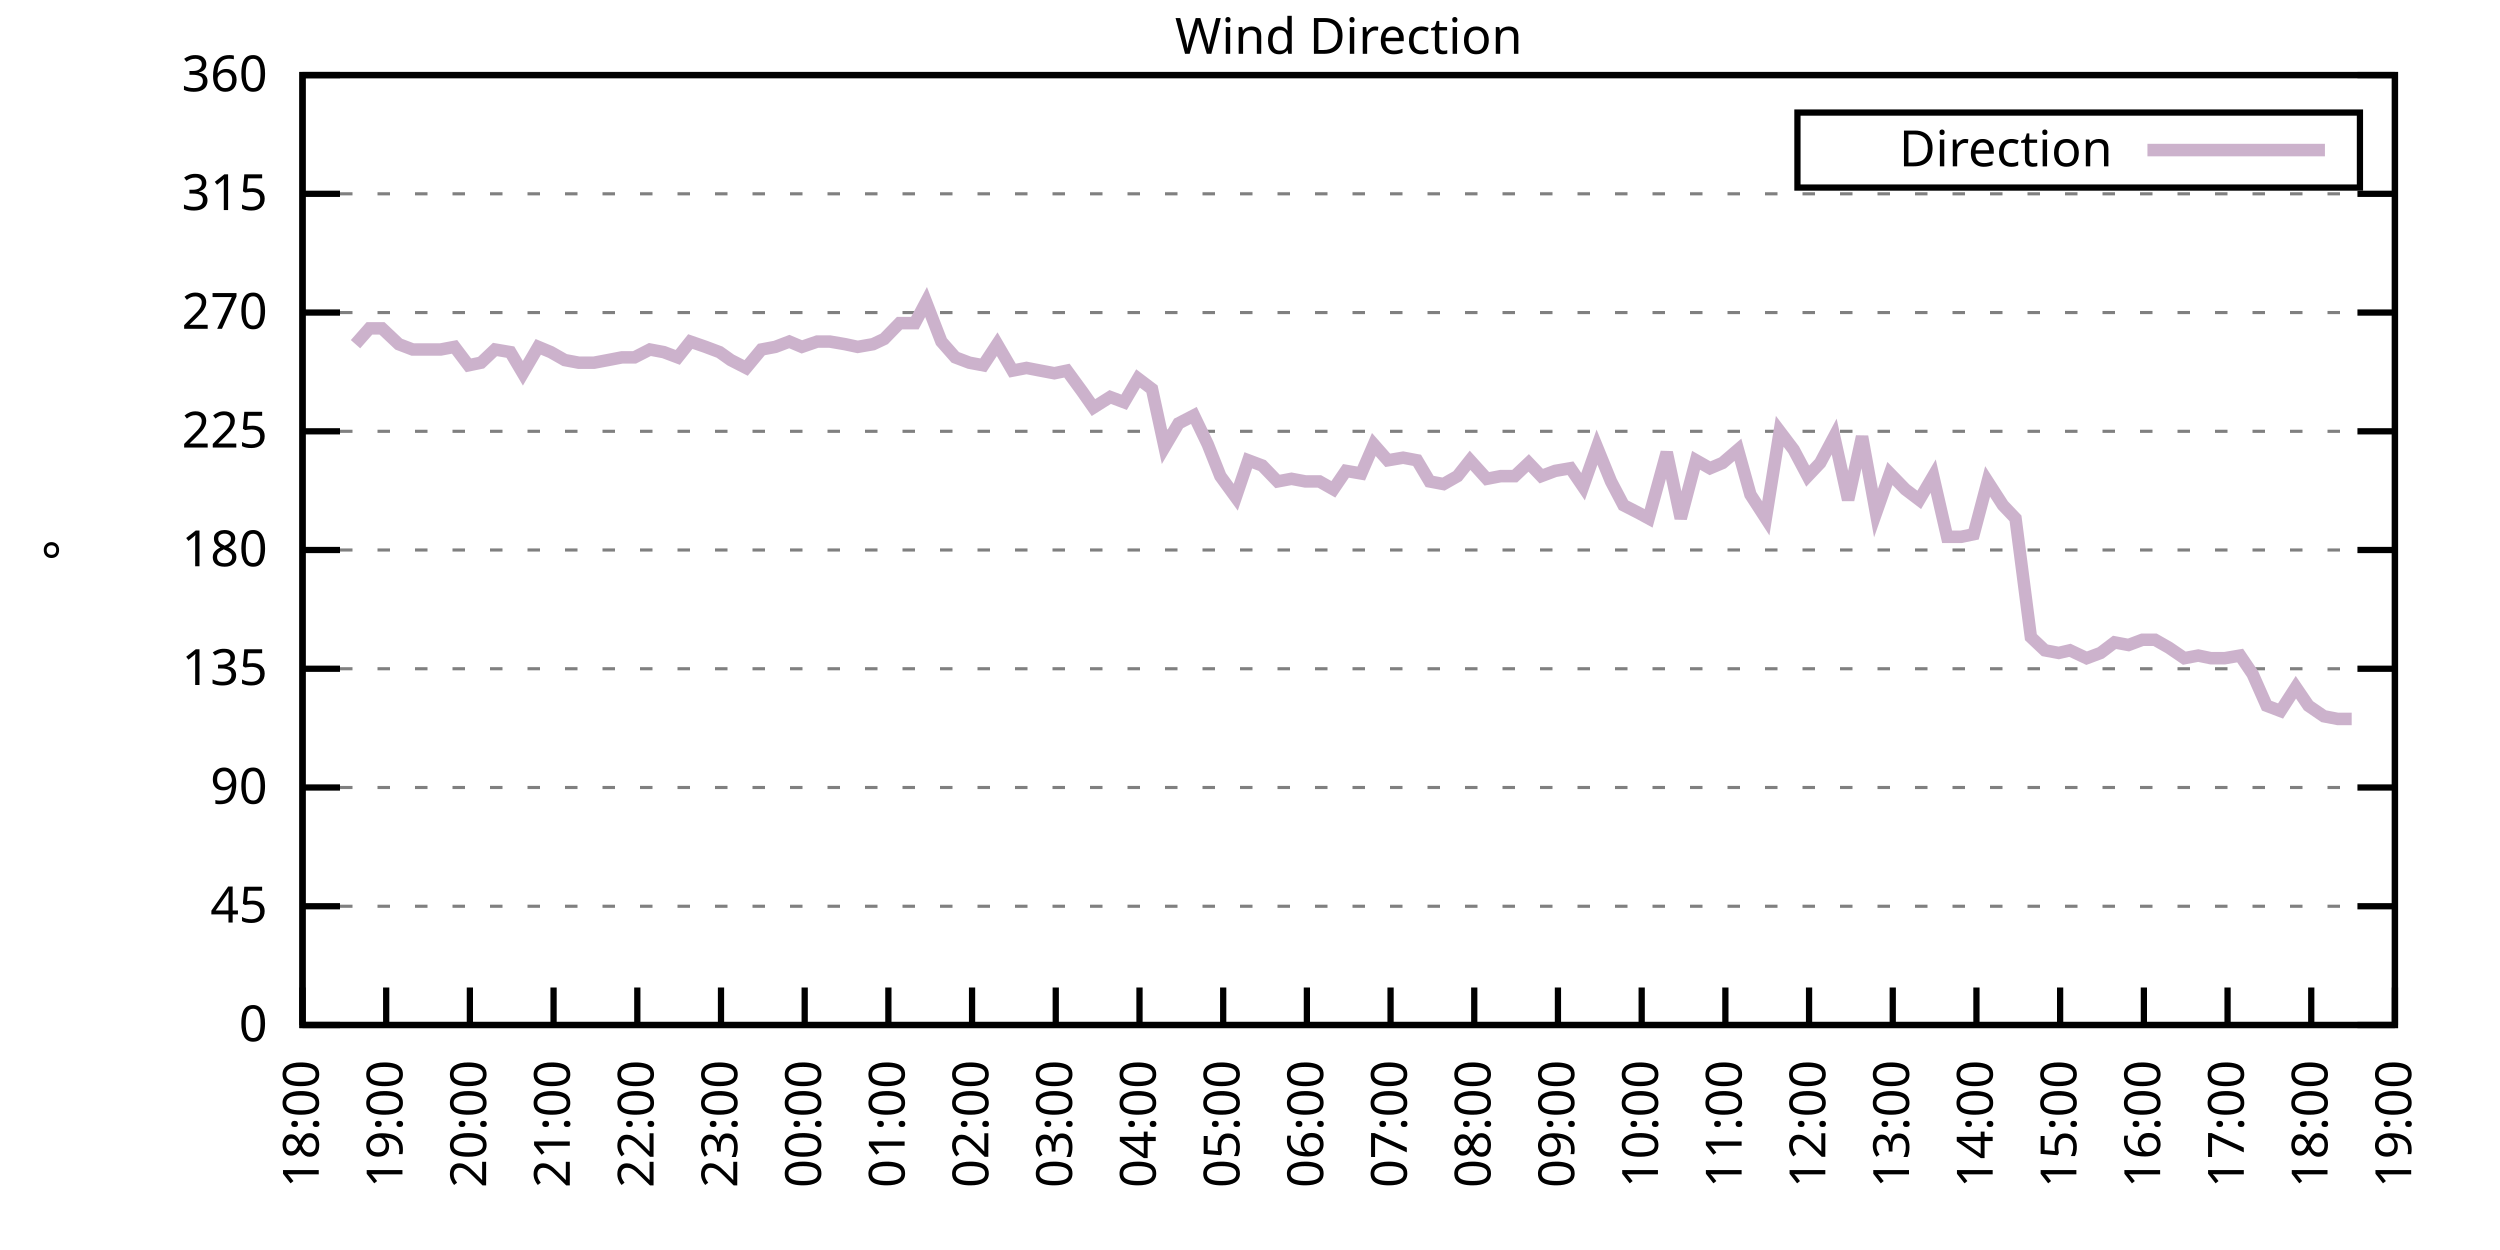
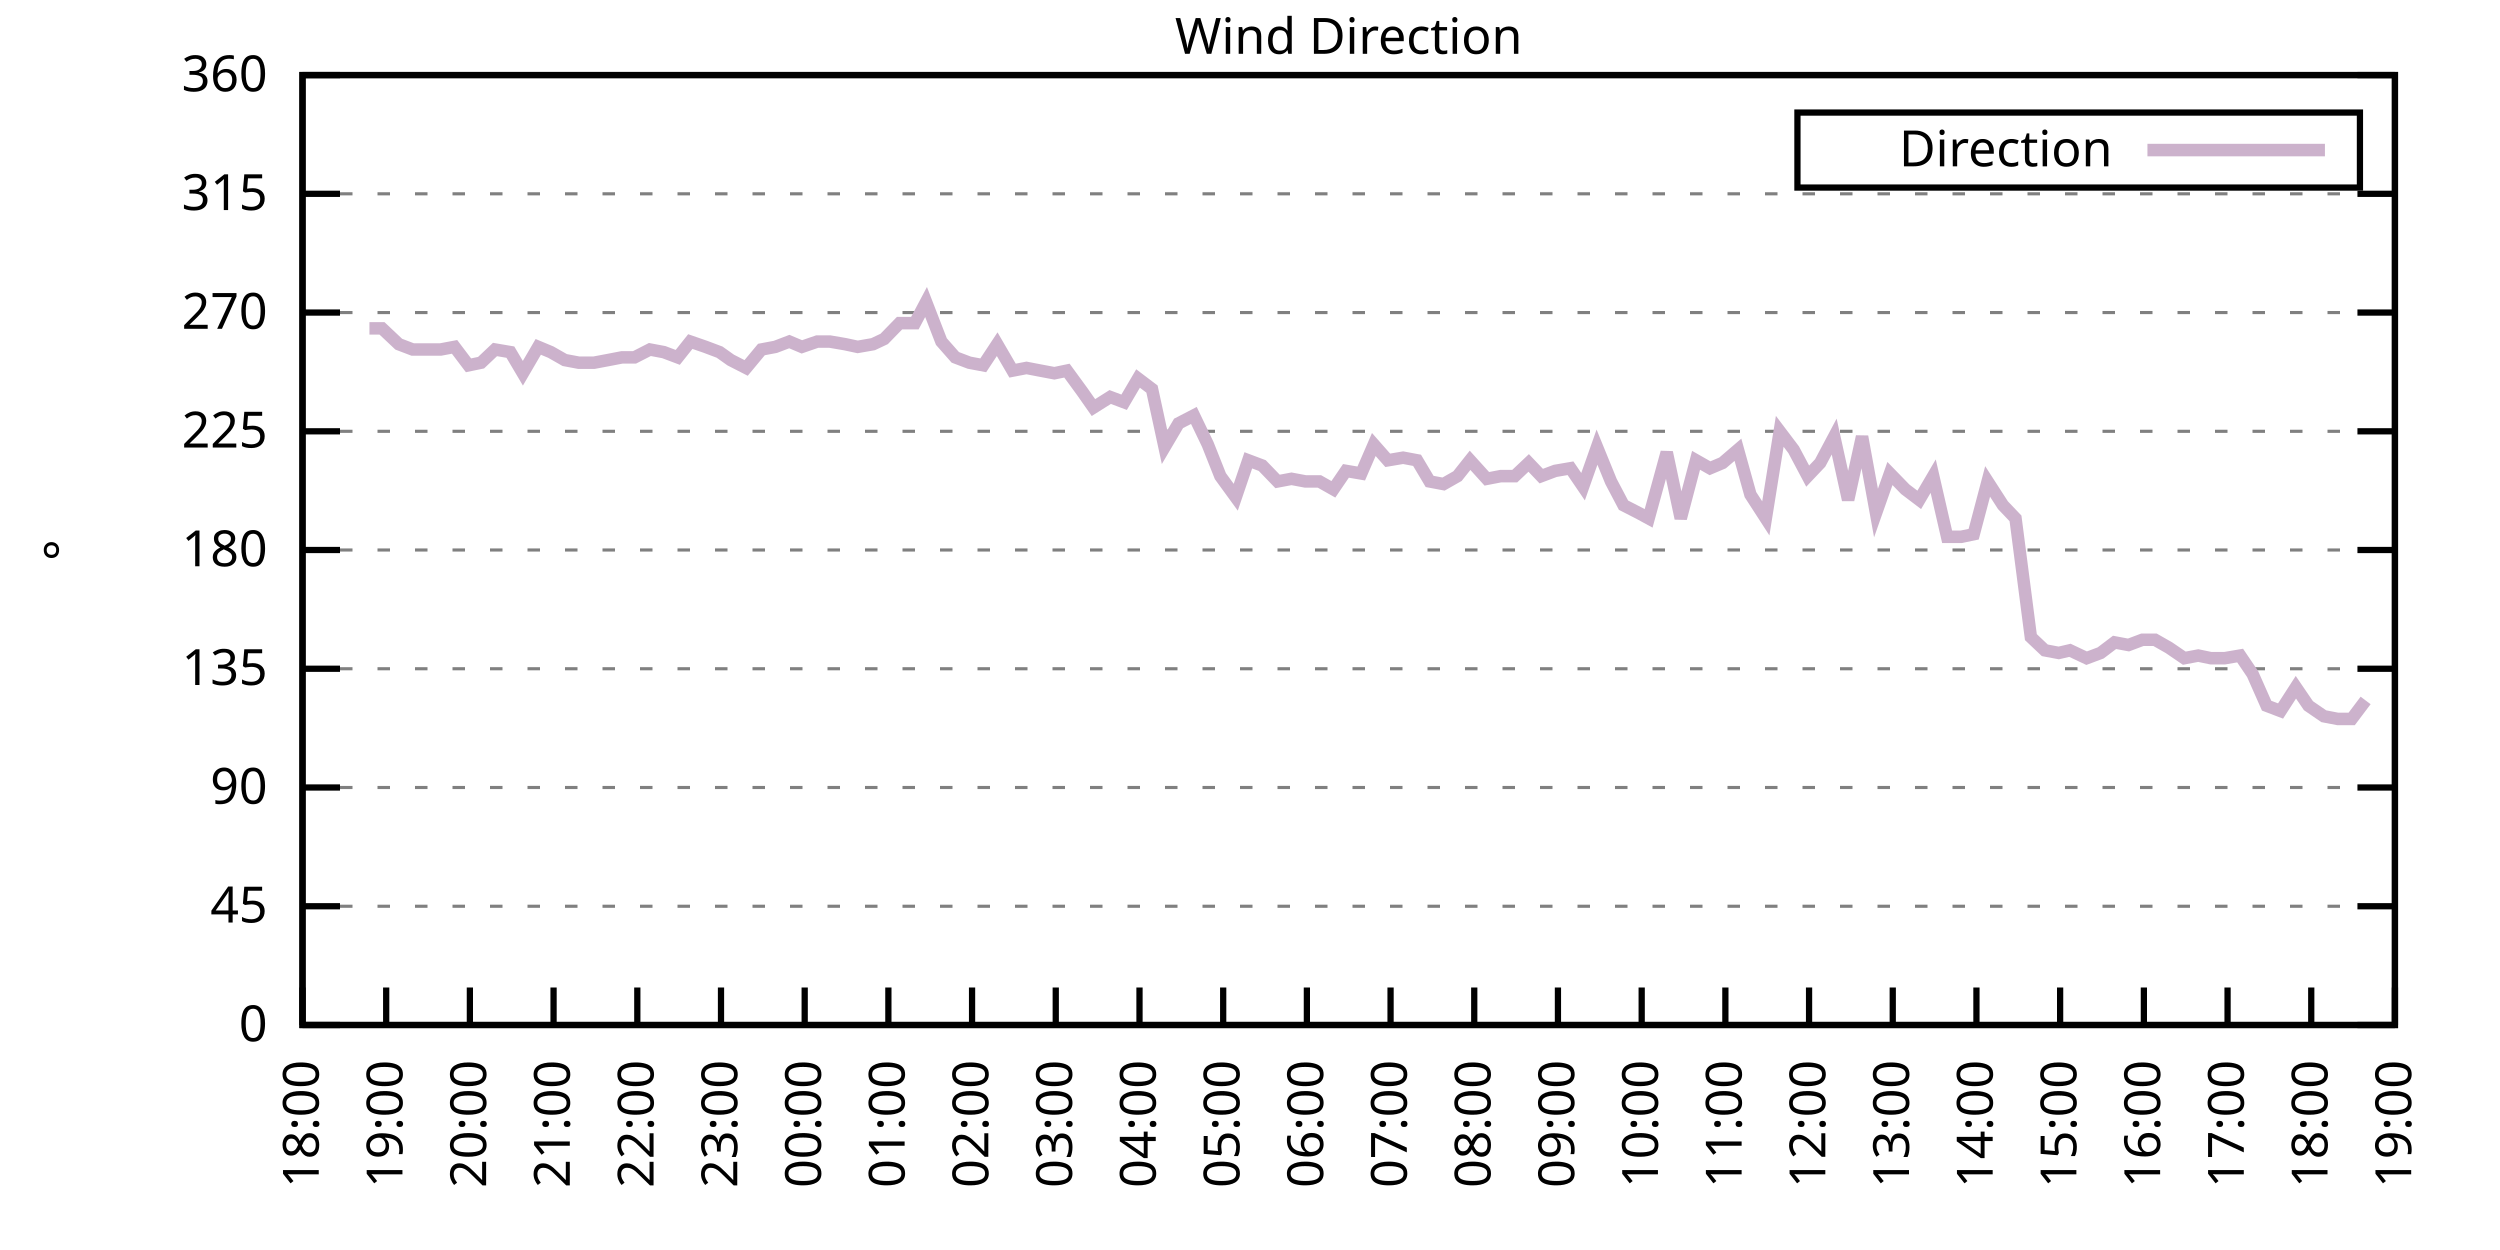
<svg xmlns="http://www.w3.org/2000/svg" xmlns:xlink="http://www.w3.org/1999/xlink" width="400" height="200" viewBox="0 0 400 200">
  <g id="gnuplot_canvas">
    <rect x="0" y="0" width="400" height="200" fill="none" />
    <defs>
      <circle id="gpDot" r="0.5" stroke-width="0.5" stroke="currentColor" />
      <path id="gpPt0" stroke-width="0.333" stroke="currentColor" d="M-1,0 h2 M0,-1 v2" />
      <path id="gpPt1" stroke-width="0.333" stroke="currentColor" d="M-1,-1 L1,1 M1,-1 L-1,1" />
      <path id="gpPt2" stroke-width="0.333" stroke="currentColor" d="M-1,0 L1,0 M0,-1 L0,1 M-1,-1 L1,1 M-1,1 L1,-1" />
      <rect id="gpPt3" stroke-width="0.333" stroke="currentColor" x="-1" y="-1" width="2" height="2" />
      <rect id="gpPt4" stroke-width="0.333" stroke="currentColor" fill="currentColor" x="-1" y="-1" width="2" height="2" />
      <circle id="gpPt5" stroke-width="0.333" stroke="currentColor" cx="0" cy="0" r="1" />
      <use xlink:href="#gpPt5" id="gpPt6" fill="currentColor" stroke="none" />
      <path id="gpPt7" stroke-width="0.333" stroke="currentColor" d="M0,-1.33 L-1.33,0.67 L1.33,0.67 z" />
      <use xlink:href="#gpPt7" id="gpPt8" fill="currentColor" stroke="none" />
      <use xlink:href="#gpPt7" id="gpPt9" stroke="currentColor" transform="rotate(180)" />
      <use xlink:href="#gpPt9" id="gpPt10" fill="currentColor" stroke="none" />
      <use xlink:href="#gpPt3" id="gpPt11" stroke="currentColor" transform="rotate(45)" />
      <use xlink:href="#gpPt11" id="gpPt12" fill="currentColor" stroke="none" />
      <path id="gpPt13" stroke-width="0.333" stroke="currentColor" d="M0,1.330 L1.265,0.411 L0.782,-1.067 L-0.782,-1.076 L-1.265,0.411 z" />
      <use xlink:href="#gpPt13" id="gpPt14" fill="currentColor" stroke="none" />
      <filter id="textbox" filterUnits="objectBoundingBox" x="0" y="0" height="1" width="1">
        <feFlood flood-color="white" flood-opacity="1" result="bgnd" />
        <feComposite in="SourceGraphic" in2="bgnd" operator="atop" />
      </filter>
      <filter id="greybox" filterUnits="objectBoundingBox" x="0" y="0" height="1" width="1">
        <feFlood flood-color="lightgrey" flood-opacity="1" result="grey" />
        <feComposite in="SourceGraphic" in2="grey" operator="atop" />
      </filter>
    </defs>
    <g fill="none" color="white" stroke="currentColor" stroke-width="1.00" stroke-linecap="butt" stroke-linejoin="miter">
</g>
    <g fill="none" color="black" stroke="currentColor" stroke-width="1.00" stroke-linecap="butt" stroke-linejoin="miter">
      <g stroke="none" shape-rendering="crispEdges">
        <polygon fill="rgb(255, 255, 255)" points="48.40,164.00 383.18,164.00 383.18,12.02 48.40,12.02 " />
      </g>
    </g>
    <g fill="none" color="black" stroke="currentColor" stroke-width="1.00" stroke-linecap="butt" stroke-linejoin="miter">
</g>
    <g fill="none" color="black" stroke="black" stroke-width="0.50" stroke-linecap="butt" stroke-linejoin="miter">
</g>
    <g fill="none" color="gray" stroke="currentColor" stroke-width="0.50" stroke-linecap="butt" stroke-linejoin="miter">
      <path stroke="gray" stroke-dasharray="2,4" class="gridline" d="M48.40,164.00 L383.19,164.00  " />
    </g>
    <g fill="none" color="gray" stroke="gray" stroke-width="1.00" stroke-linecap="butt" stroke-linejoin="miter">
</g>
    <g fill="none" color="black" stroke="currentColor" stroke-width="1.00" stroke-linecap="butt" stroke-linejoin="miter">
      <path stroke="black" d="M48.40,164.00 L54.40,164.00 M383.19,164.00 L377.19,164.00  " />
      <g transform="translate(42.80,166.60)" stroke="none" fill="black" font-family="Sans" font-size="8.00" text-anchor="end">
        <text>
          <tspan font-family="Sans"> 0</tspan>
        </text>
      </g>
    </g>
    <g fill="none" color="black" stroke="currentColor" stroke-width="1.00" stroke-linecap="butt" stroke-linejoin="miter">
</g>
    <g fill="none" color="black" stroke="black" stroke-width="0.50" stroke-linecap="butt" stroke-linejoin="miter">
</g>
    <g fill="none" color="gray" stroke="currentColor" stroke-width="0.50" stroke-linecap="butt" stroke-linejoin="miter">
      <path stroke="gray" stroke-dasharray="2,4" class="gridline" d="M48.40,145.00 L383.19,145.00  " />
    </g>
    <g fill="none" color="gray" stroke="gray" stroke-width="1.00" stroke-linecap="butt" stroke-linejoin="miter">
</g>
    <g fill="none" color="black" stroke="currentColor" stroke-width="1.00" stroke-linecap="butt" stroke-linejoin="miter">
      <path stroke="black" d="M48.40,145.00 L54.40,145.00 M383.19,145.00 L377.19,145.00  " />
      <g transform="translate(42.80,147.60)" stroke="none" fill="black" font-family="Sans" font-size="8.00" text-anchor="end">
        <text>
          <tspan font-family="Sans"> 45</tspan>
        </text>
      </g>
    </g>
    <g fill="none" color="black" stroke="currentColor" stroke-width="1.00" stroke-linecap="butt" stroke-linejoin="miter">
</g>
    <g fill="none" color="black" stroke="black" stroke-width="0.50" stroke-linecap="butt" stroke-linejoin="miter">
</g>
    <g fill="none" color="gray" stroke="currentColor" stroke-width="0.50" stroke-linecap="butt" stroke-linejoin="miter">
      <path stroke="gray" stroke-dasharray="2,4" class="gridline" d="M48.40,126.00 L383.19,126.00  " />
    </g>
    <g fill="none" color="gray" stroke="gray" stroke-width="1.00" stroke-linecap="butt" stroke-linejoin="miter">
</g>
    <g fill="none" color="black" stroke="currentColor" stroke-width="1.00" stroke-linecap="butt" stroke-linejoin="miter">
      <path stroke="black" d="M48.40,126.00 L54.40,126.00 M383.19,126.00 L377.19,126.00  " />
      <g transform="translate(42.80,128.60)" stroke="none" fill="black" font-family="Sans" font-size="8.00" text-anchor="end">
        <text>
          <tspan font-family="Sans"> 90</tspan>
        </text>
      </g>
    </g>
    <g fill="none" color="black" stroke="currentColor" stroke-width="1.00" stroke-linecap="butt" stroke-linejoin="miter">
</g>
    <g fill="none" color="black" stroke="black" stroke-width="0.50" stroke-linecap="butt" stroke-linejoin="miter">
</g>
    <g fill="none" color="gray" stroke="currentColor" stroke-width="0.50" stroke-linecap="butt" stroke-linejoin="miter">
      <path stroke="gray" stroke-dasharray="2,4" class="gridline" d="M48.40,107.00 L383.19,107.00  " />
    </g>
    <g fill="none" color="gray" stroke="gray" stroke-width="1.00" stroke-linecap="butt" stroke-linejoin="miter">
</g>
    <g fill="none" color="black" stroke="currentColor" stroke-width="1.00" stroke-linecap="butt" stroke-linejoin="miter">
      <path stroke="black" d="M48.40,107.00 L54.40,107.00 M383.19,107.00 L377.19,107.00  " />
      <g transform="translate(42.80,109.60)" stroke="none" fill="black" font-family="Sans" font-size="8.00" text-anchor="end">
        <text>
          <tspan font-family="Sans"> 135</tspan>
        </text>
      </g>
    </g>
    <g fill="none" color="black" stroke="currentColor" stroke-width="1.00" stroke-linecap="butt" stroke-linejoin="miter">
</g>
    <g fill="none" color="black" stroke="black" stroke-width="0.50" stroke-linecap="butt" stroke-linejoin="miter">
</g>
    <g fill="none" color="gray" stroke="currentColor" stroke-width="0.50" stroke-linecap="butt" stroke-linejoin="miter">
      <path stroke="gray" stroke-dasharray="2,4" class="gridline" d="M48.40,88.00 L383.19,88.00  " />
    </g>
    <g fill="none" color="gray" stroke="gray" stroke-width="1.00" stroke-linecap="butt" stroke-linejoin="miter">
</g>
    <g fill="none" color="black" stroke="currentColor" stroke-width="1.00" stroke-linecap="butt" stroke-linejoin="miter">
      <path stroke="black" d="M48.40,88.00 L54.40,88.00 M383.19,88.00 L377.19,88.00  " />
      <g transform="translate(42.80,90.60)" stroke="none" fill="black" font-family="Sans" font-size="8.00" text-anchor="end">
        <text>
          <tspan font-family="Sans"> 180</tspan>
        </text>
      </g>
    </g>
    <g fill="none" color="black" stroke="currentColor" stroke-width="1.00" stroke-linecap="butt" stroke-linejoin="miter">
</g>
    <g fill="none" color="black" stroke="black" stroke-width="0.50" stroke-linecap="butt" stroke-linejoin="miter">
</g>
    <g fill="none" color="gray" stroke="currentColor" stroke-width="0.50" stroke-linecap="butt" stroke-linejoin="miter">
      <path stroke="gray" stroke-dasharray="2,4" class="gridline" d="M48.40,69.01 L383.19,69.01  " />
    </g>
    <g fill="none" color="gray" stroke="gray" stroke-width="1.00" stroke-linecap="butt" stroke-linejoin="miter">
</g>
    <g fill="none" color="black" stroke="currentColor" stroke-width="1.00" stroke-linecap="butt" stroke-linejoin="miter">
      <path stroke="black" d="M48.40,69.01 L54.40,69.01 M383.19,69.01 L377.19,69.01  " />
      <g transform="translate(42.80,71.61)" stroke="none" fill="black" font-family="Sans" font-size="8.00" text-anchor="end">
        <text>
          <tspan font-family="Sans"> 225</tspan>
        </text>
      </g>
    </g>
    <g fill="none" color="black" stroke="currentColor" stroke-width="1.00" stroke-linecap="butt" stroke-linejoin="miter">
</g>
    <g fill="none" color="black" stroke="black" stroke-width="0.50" stroke-linecap="butt" stroke-linejoin="miter">
</g>
    <g fill="none" color="gray" stroke="currentColor" stroke-width="0.50" stroke-linecap="butt" stroke-linejoin="miter">
      <path stroke="gray" stroke-dasharray="2,4" class="gridline" d="M48.40,50.01 L383.19,50.01  " />
    </g>
    <g fill="none" color="gray" stroke="gray" stroke-width="1.00" stroke-linecap="butt" stroke-linejoin="miter">
</g>
    <g fill="none" color="black" stroke="currentColor" stroke-width="1.00" stroke-linecap="butt" stroke-linejoin="miter">
      <path stroke="black" d="M48.40,50.01 L54.40,50.01 M383.19,50.01 L377.19,50.01  " />
      <g transform="translate(42.80,52.61)" stroke="none" fill="black" font-family="Sans" font-size="8.00" text-anchor="end">
        <text>
          <tspan font-family="Sans"> 270</tspan>
        </text>
      </g>
    </g>
    <g fill="none" color="black" stroke="currentColor" stroke-width="1.00" stroke-linecap="butt" stroke-linejoin="miter">
</g>
    <g fill="none" color="black" stroke="black" stroke-width="0.50" stroke-linecap="butt" stroke-linejoin="miter">
</g>
    <g fill="none" color="gray" stroke="currentColor" stroke-width="0.50" stroke-linecap="butt" stroke-linejoin="miter">
      <path stroke="gray" stroke-dasharray="2,4" class="gridline" d="M48.40,31.01 L383.19,31.01  " />
    </g>
    <g fill="none" color="gray" stroke="gray" stroke-width="1.00" stroke-linecap="butt" stroke-linejoin="miter">
</g>
    <g fill="none" color="black" stroke="currentColor" stroke-width="1.00" stroke-linecap="butt" stroke-linejoin="miter">
      <path stroke="black" d="M48.40,31.01 L54.40,31.01 M383.19,31.01 L377.19,31.01  " />
      <g transform="translate(42.80,33.61)" stroke="none" fill="black" font-family="Sans" font-size="8.00" text-anchor="end">
        <text>
          <tspan font-family="Sans"> 315</tspan>
        </text>
      </g>
    </g>
    <g fill="none" color="black" stroke="currentColor" stroke-width="1.00" stroke-linecap="butt" stroke-linejoin="miter">
</g>
    <g fill="none" color="black" stroke="black" stroke-width="0.50" stroke-linecap="butt" stroke-linejoin="miter">
</g>
    <g fill="none" color="gray" stroke="currentColor" stroke-width="0.50" stroke-linecap="butt" stroke-linejoin="miter">
      <path stroke="gray" stroke-dasharray="2,4" class="gridline" d="M48.40,12.01 L383.19,12.01  " />
    </g>
    <g fill="none" color="gray" stroke="gray" stroke-width="1.00" stroke-linecap="butt" stroke-linejoin="miter">
</g>
    <g fill="none" color="black" stroke="currentColor" stroke-width="1.00" stroke-linecap="butt" stroke-linejoin="miter">
      <path stroke="black" d="M48.40,12.01 L54.40,12.01 M383.19,12.01 L377.19,12.01  " />
      <g transform="translate(42.80,14.61)" stroke="none" fill="black" font-family="Sans" font-size="8.00" text-anchor="end">
        <text>
          <tspan font-family="Sans"> 360</tspan>
        </text>
      </g>
    </g>
    <g fill="none" color="black" stroke="currentColor" stroke-width="1.00" stroke-linecap="butt" stroke-linejoin="miter">
      <path stroke="black" d="M48.40,164.00 L48.40,158.00  " />
      <g transform="translate(51.00,169.60) rotate(270.00)" stroke="none" fill="black" font-family="Sans" font-size="8.00" text-anchor="end">
        <text>
          <tspan font-family="Sans">18:00</tspan>
        </text>
      </g>
    </g>
    <g fill="none" color="black" stroke="currentColor" stroke-width="1.00" stroke-linecap="butt" stroke-linejoin="miter">
      <path stroke="black" d="M61.79,164.00 L61.79,158.00  " />
      <g transform="translate(64.39,169.60) rotate(270.00)" stroke="none" fill="black" font-family="Sans" font-size="8.00" text-anchor="end">
        <text>
          <tspan font-family="Sans">19:00</tspan>
        </text>
      </g>
    </g>
    <g fill="none" color="black" stroke="currentColor" stroke-width="1.00" stroke-linecap="butt" stroke-linejoin="miter">
      <path stroke="black" d="M75.18,164.00 L75.18,158.00  " />
      <g transform="translate(77.78,169.60) rotate(270.00)" stroke="none" fill="black" font-family="Sans" font-size="8.00" text-anchor="end">
        <text>
          <tspan font-family="Sans">20:00</tspan>
        </text>
      </g>
    </g>
    <g fill="none" color="black" stroke="currentColor" stroke-width="1.00" stroke-linecap="butt" stroke-linejoin="miter">
      <path stroke="black" d="M88.57,164.00 L88.57,158.00  " />
      <g transform="translate(91.17,169.60) rotate(270.00)" stroke="none" fill="black" font-family="Sans" font-size="8.00" text-anchor="end">
        <text>
          <tspan font-family="Sans">21:00</tspan>
        </text>
      </g>
    </g>
    <g fill="none" color="black" stroke="currentColor" stroke-width="1.00" stroke-linecap="butt" stroke-linejoin="miter">
      <path stroke="black" d="M101.97,164.00 L101.97,158.00  " />
      <g transform="translate(104.57,169.60) rotate(270.00)" stroke="none" fill="black" font-family="Sans" font-size="8.00" text-anchor="end">
        <text>
          <tspan font-family="Sans">22:00</tspan>
        </text>
      </g>
    </g>
    <g fill="none" color="black" stroke="currentColor" stroke-width="1.00" stroke-linecap="butt" stroke-linejoin="miter">
      <path stroke="black" d="M115.36,164.00 L115.36,158.00  " />
      <g transform="translate(117.96,169.60) rotate(270.00)" stroke="none" fill="black" font-family="Sans" font-size="8.00" text-anchor="end">
        <text>
          <tspan font-family="Sans">23:00</tspan>
        </text>
      </g>
    </g>
    <g fill="none" color="black" stroke="currentColor" stroke-width="1.00" stroke-linecap="butt" stroke-linejoin="miter">
      <path stroke="black" d="M128.75,164.00 L128.75,158.00  " />
      <g transform="translate(131.35,169.60) rotate(270.00)" stroke="none" fill="black" font-family="Sans" font-size="8.00" text-anchor="end">
        <text>
          <tspan font-family="Sans">00:00</tspan>
        </text>
      </g>
    </g>
    <g fill="none" color="black" stroke="currentColor" stroke-width="1.00" stroke-linecap="butt" stroke-linejoin="miter">
      <path stroke="black" d="M142.14,164.00 L142.14,158.00  " />
      <g transform="translate(144.74,169.60) rotate(270.00)" stroke="none" fill="black" font-family="Sans" font-size="8.00" text-anchor="end">
        <text>
          <tspan font-family="Sans">01:00</tspan>
        </text>
      </g>
    </g>
    <g fill="none" color="black" stroke="currentColor" stroke-width="1.00" stroke-linecap="butt" stroke-linejoin="miter">
      <path stroke="black" d="M155.53,164.00 L155.53,158.00  " />
      <g transform="translate(158.13,169.60) rotate(270.00)" stroke="none" fill="black" font-family="Sans" font-size="8.00" text-anchor="end">
        <text>
          <tspan font-family="Sans">02:00</tspan>
        </text>
      </g>
    </g>
    <g fill="none" color="black" stroke="currentColor" stroke-width="1.00" stroke-linecap="butt" stroke-linejoin="miter">
      <path stroke="black" d="M168.92,164.00 L168.92,158.00  " />
      <g transform="translate(171.52,169.60) rotate(270.00)" stroke="none" fill="black" font-family="Sans" font-size="8.00" text-anchor="end">
        <text>
          <tspan font-family="Sans">03:00</tspan>
        </text>
      </g>
    </g>
    <g fill="none" color="black" stroke="currentColor" stroke-width="1.00" stroke-linecap="butt" stroke-linejoin="miter">
      <path stroke="black" d="M182.32,164.00 L182.32,158.00  " />
      <g transform="translate(184.92,169.60) rotate(270.00)" stroke="none" fill="black" font-family="Sans" font-size="8.00" text-anchor="end">
        <text>
          <tspan font-family="Sans">04:00</tspan>
        </text>
      </g>
    </g>
    <g fill="none" color="black" stroke="currentColor" stroke-width="1.00" stroke-linecap="butt" stroke-linejoin="miter">
      <path stroke="black" d="M195.71,164.00 L195.71,158.00  " />
      <g transform="translate(198.31,169.60) rotate(270.00)" stroke="none" fill="black" font-family="Sans" font-size="8.00" text-anchor="end">
        <text>
          <tspan font-family="Sans">05:00</tspan>
        </text>
      </g>
    </g>
    <g fill="none" color="black" stroke="currentColor" stroke-width="1.00" stroke-linecap="butt" stroke-linejoin="miter">
      <path stroke="black" d="M209.10,164.00 L209.10,158.00  " />
      <g transform="translate(211.70,169.60) rotate(270.00)" stroke="none" fill="black" font-family="Sans" font-size="8.00" text-anchor="end">
        <text>
          <tspan font-family="Sans">06:00</tspan>
        </text>
      </g>
    </g>
    <g fill="none" color="black" stroke="currentColor" stroke-width="1.00" stroke-linecap="butt" stroke-linejoin="miter">
      <path stroke="black" d="M222.49,164.00 L222.49,158.00  " />
      <g transform="translate(225.09,169.60) rotate(270.00)" stroke="none" fill="black" font-family="Sans" font-size="8.00" text-anchor="end">
        <text>
          <tspan font-family="Sans">07:00</tspan>
        </text>
      </g>
    </g>
    <g fill="none" color="black" stroke="currentColor" stroke-width="1.00" stroke-linecap="butt" stroke-linejoin="miter">
      <path stroke="black" d="M235.88,164.00 L235.88,158.00  " />
      <g transform="translate(238.48,169.60) rotate(270.00)" stroke="none" fill="black" font-family="Sans" font-size="8.00" text-anchor="end">
        <text>
          <tspan font-family="Sans">08:00</tspan>
        </text>
      </g>
    </g>
    <g fill="none" color="black" stroke="currentColor" stroke-width="1.00" stroke-linecap="butt" stroke-linejoin="miter">
      <path stroke="black" d="M249.27,164.00 L249.27,158.00  " />
      <g transform="translate(251.87,169.60) rotate(270.00)" stroke="none" fill="black" font-family="Sans" font-size="8.00" text-anchor="end">
        <text>
          <tspan font-family="Sans">09:00</tspan>
        </text>
      </g>
    </g>
    <g fill="none" color="black" stroke="currentColor" stroke-width="1.00" stroke-linecap="butt" stroke-linejoin="miter">
      <path stroke="black" d="M262.67,164.00 L262.67,158.00  " />
      <g transform="translate(265.27,169.60) rotate(270.00)" stroke="none" fill="black" font-family="Sans" font-size="8.00" text-anchor="end">
        <text>
          <tspan font-family="Sans">10:00</tspan>
        </text>
      </g>
    </g>
    <g fill="none" color="black" stroke="currentColor" stroke-width="1.00" stroke-linecap="butt" stroke-linejoin="miter">
      <path stroke="black" d="M276.06,164.00 L276.06,158.00  " />
      <g transform="translate(278.66,169.60) rotate(270.00)" stroke="none" fill="black" font-family="Sans" font-size="8.00" text-anchor="end">
        <text>
          <tspan font-family="Sans">11:00</tspan>
        </text>
      </g>
    </g>
    <g fill="none" color="black" stroke="currentColor" stroke-width="1.00" stroke-linecap="butt" stroke-linejoin="miter">
      <path stroke="black" d="M289.45,164.00 L289.45,158.00  " />
      <g transform="translate(292.05,169.60) rotate(270.00)" stroke="none" fill="black" font-family="Sans" font-size="8.00" text-anchor="end">
        <text>
          <tspan font-family="Sans">12:00</tspan>
        </text>
      </g>
    </g>
    <g fill="none" color="black" stroke="currentColor" stroke-width="1.00" stroke-linecap="butt" stroke-linejoin="miter">
      <path stroke="black" d="M302.84,164.00 L302.84,158.00  " />
      <g transform="translate(305.44,169.60) rotate(270.00)" stroke="none" fill="black" font-family="Sans" font-size="8.00" text-anchor="end">
        <text>
          <tspan font-family="Sans">13:00</tspan>
        </text>
      </g>
    </g>
    <g fill="none" color="black" stroke="currentColor" stroke-width="1.00" stroke-linecap="butt" stroke-linejoin="miter">
      <path stroke="black" d="M316.23,164.00 L316.23,158.00  " />
      <g transform="translate(318.83,169.60) rotate(270.00)" stroke="none" fill="black" font-family="Sans" font-size="8.00" text-anchor="end">
        <text>
          <tspan font-family="Sans">14:00</tspan>
        </text>
      </g>
    </g>
    <g fill="none" color="black" stroke="currentColor" stroke-width="1.00" stroke-linecap="butt" stroke-linejoin="miter">
      <path stroke="black" d="M329.62,164.00 L329.62,158.00  " />
      <g transform="translate(332.22,169.60) rotate(270.00)" stroke="none" fill="black" font-family="Sans" font-size="8.00" text-anchor="end">
        <text>
          <tspan font-family="Sans">15:00</tspan>
        </text>
      </g>
    </g>
    <g fill="none" color="black" stroke="currentColor" stroke-width="1.00" stroke-linecap="butt" stroke-linejoin="miter">
      <path stroke="black" d="M343.02,164.00 L343.02,158.00  " />
      <g transform="translate(345.62,169.60) rotate(270.00)" stroke="none" fill="black" font-family="Sans" font-size="8.00" text-anchor="end">
        <text>
          <tspan font-family="Sans">16:00</tspan>
        </text>
      </g>
    </g>
    <g fill="none" color="black" stroke="currentColor" stroke-width="1.00" stroke-linecap="butt" stroke-linejoin="miter">
      <path stroke="black" d="M356.41,164.00 L356.41,158.00  " />
      <g transform="translate(359.01,169.60) rotate(270.00)" stroke="none" fill="black" font-family="Sans" font-size="8.00" text-anchor="end">
        <text>
          <tspan font-family="Sans">17:00</tspan>
        </text>
      </g>
    </g>
    <g fill="none" color="black" stroke="currentColor" stroke-width="1.00" stroke-linecap="butt" stroke-linejoin="miter">
      <path stroke="black" d="M369.80,164.00 L369.80,158.00  " />
      <g transform="translate(372.40,169.60) rotate(270.00)" stroke="none" fill="black" font-family="Sans" font-size="8.00" text-anchor="end">
        <text>
          <tspan font-family="Sans">18:00</tspan>
        </text>
      </g>
    </g>
    <g fill="none" color="black" stroke="currentColor" stroke-width="1.00" stroke-linecap="butt" stroke-linejoin="miter">
      <path stroke="black" d="M383.19,164.00 L383.19,158.00  " />
      <g transform="translate(385.79,169.60) rotate(270.00)" stroke="none" fill="black" font-family="Sans" font-size="8.00" text-anchor="end">
        <text>
          <tspan font-family="Sans">19:00</tspan>
        </text>
      </g>
    </g>
    <g fill="none" color="black" stroke="currentColor" stroke-width="1.00" stroke-linecap="butt" stroke-linejoin="miter">
</g>
    <g fill="none" color="black" stroke="currentColor" stroke-width="1.00" stroke-linecap="butt" stroke-linejoin="miter">
      <path stroke="black" d="M48.40,12.01 L48.40,164.00 L383.19,164.00 L383.19,12.01 L48.40,12.01 Z  " />
    </g>
    <g fill="none" color="black" stroke="currentColor" stroke-width="1.00" stroke-linecap="butt" stroke-linejoin="miter">
</g>
    <g fill="none" color="black" stroke="currentColor" stroke-width="1.00" stroke-linecap="butt" stroke-linejoin="miter">
      <path stroke="black" d="M287.59,30.01 L287.59,18.01 L377.59,18.01 L377.59,30.01 L287.59,30.01 Z  " />
    </g>
    <g id="Wind_direction_plot_1">
      <g fill="none" color="white" stroke="black" stroke-width="2.00" stroke-linecap="butt" stroke-linejoin="miter">
</g>
      <g fill="none" color="black" stroke="currentColor" stroke-width="2.00" stroke-linecap="butt" stroke-linejoin="miter">
        <g transform="translate(337.99,26.61)" stroke="none" fill="black" font-family="Sans" font-size="8.00" text-anchor="end">
          <text>
            <tspan font-family="Sans">Direction</tspan>
          </text>
        </g>
      </g>
      <g fill="none" color="black" stroke="currentColor" stroke-width="2.00" stroke-linecap="butt" stroke-linejoin="miter">
-         <path stroke="rgb(204, 178, 204)" d="M343.59,24.01 L371.99,24.01 M56.88,55.07 L59.11,52.54 L61.12,52.54 L63.80,55.07 L66.03,55.92 L68.04,55.92   L70.50,55.92 L72.73,55.50 L74.96,58.45 L76.97,58.03 L79.20,55.92 L81.66,56.34 L83.66,59.72 L86.12,55.50   L88.13,56.34 L90.36,57.61 L92.59,58.03 L95.05,58.03 L97.28,57.61 L99.51,57.18 L101.52,57.18 L103.98,55.92   L106.21,56.34 L108.44,57.18 L110.45,54.65 L112.90,55.50 L115.13,56.34 L116.92,57.61 L119.38,58.87 L121.83,55.92   L124.06,55.50 L126.29,54.65 L128.30,55.50 L130.76,54.65 L132.77,54.65 L135.22,55.07 L137.23,55.50 L139.69,55.07   L141.47,54.23 L143.93,51.70 L146.38,51.70 L148.17,48.32 L150.62,54.65 L152.85,57.18 L155.09,58.03 L157.32,58.45   L159.55,55.07 L162.01,59.30 L164.24,58.87 L166.47,59.30 L168.70,59.72 L170.71,59.30 L173.17,62.67 L174.95,65.21   L177.63,63.52 L179.86,64.36 L182.09,60.56 L184.32,62.25 L186.33,71.54 L188.57,67.74 L191.02,66.47 L193.25,71.12   L195.26,76.18 L197.72,79.56 L199.73,73.65 L201.96,74.49 L204.41,77.03 L206.64,76.61 L208.88,77.03 L211.11,77.03   L213.34,78.29 L215.35,75.34 L217.80,75.76 L219.81,71.12 L222.04,73.65 L224.50,73.23 L226.73,73.65 L228.74,77.03   L230.97,77.45 L233.20,76.18 L235.21,73.65 L237.89,76.61 L240.12,76.18 L242.36,76.18 L244.59,74.07 L246.60,76.18   L248.83,75.34 L251.28,74.92 L253.29,77.87 L255.52,71.54 L257.76,77.03 L259.76,80.83 L262.22,82.09 L263.78,82.94   L266.68,72.38 L268.92,82.94 L271.37,73.65 L273.60,74.92 L275.61,74.07 L278.07,71.96 L280.07,79.14 L282.53,82.94   L284.76,69.01 L286.99,71.96 L289.23,76.18 L291.23,74.07 L293.47,69.85 L295.70,79.98 L297.93,69.85 L300.16,82.09   L302.39,75.76 L304.85,78.29 L307.08,79.98 L309.31,76.18 L311.54,85.89 L313.78,85.89 L315.79,85.47 L318.02,77.03   L320.47,80.83 L322.48,82.94 L324.94,101.94 L327.17,104.05 L329.40,104.47 L331.19,104.05 L333.86,105.31 L336.10,104.47   L338.33,102.78 L340.56,103.20 L342.79,102.36 L344.80,102.36 L347.03,103.63 L349.49,105.31 L351.72,104.89 L353.73,105.31   L355.96,105.31 L358.42,104.89 L360.42,107.85 L362.66,112.91 L364.89,113.76 L367.34,109.96 L369.35,112.91 L371.81,114.60   L374.04,115.03 L376.27,115.03  " />
+         <path stroke="rgb(204, 178, 204)" d="M343.59,24.01 L371.99,24.01 M59.11,52.54 L61.12,52.54 L63.80,55.07 L66.03,55.92 L68.04,55.92 L70.50,55.92   L72.73,55.50 L74.96,58.45 L76.97,58.03 L79.20,55.92 L81.66,56.34 L83.66,59.72 L86.12,55.50 L88.13,56.34   L90.36,57.61 L92.59,58.03 L95.05,58.03 L97.28,57.61 L99.51,57.18 L101.52,57.18 L103.98,55.92 L106.21,56.34   L108.44,57.18 L110.45,54.65 L112.90,55.50 L115.13,56.34 L116.92,57.61 L119.38,58.87 L121.83,55.92 L124.06,55.50   L126.29,54.65 L128.30,55.50 L130.76,54.65 L132.77,54.65 L135.22,55.07 L137.23,55.50 L139.69,55.07 L141.47,54.23   L143.93,51.70 L146.38,51.70 L148.17,48.32 L150.62,54.65 L152.85,57.18 L155.09,58.03 L157.32,58.45 L159.55,55.07   L162.01,59.30 L164.24,58.87 L166.47,59.30 L168.70,59.72 L170.71,59.30 L173.17,62.67 L174.95,65.21 L177.63,63.52   L179.86,64.36 L182.09,60.56 L184.32,62.25 L186.33,71.54 L188.57,67.74 L191.02,66.47 L193.25,71.12 L195.26,76.18   L197.72,79.56 L199.73,73.65 L201.96,74.49 L204.41,77.03 L206.64,76.61 L208.88,77.03 L211.11,77.03 L213.34,78.29   L215.35,75.34 L217.80,75.76 L219.81,71.12 L222.04,73.65 L224.50,73.23 L226.73,73.65 L228.74,77.03 L230.97,77.45   L233.20,76.18 L235.21,73.65 L237.89,76.61 L240.12,76.18 L242.36,76.18 L244.59,74.07 L246.60,76.18 L248.83,75.34   L251.28,74.92 L253.29,77.87 L255.52,71.54 L257.76,77.03 L259.76,80.83 L262.22,82.09 L263.78,82.94 L266.68,72.38   L268.92,82.94 L271.37,73.65 L273.60,74.92 L275.61,74.07 L278.07,71.96 L280.07,79.14 L282.53,82.94 L284.76,69.01   L286.99,71.96 L289.23,76.18 L291.23,74.07 L293.47,69.85 L295.70,79.98 L297.93,69.85 L300.16,82.09 L302.39,75.76   L304.85,78.29 L307.08,79.98 L309.31,76.18 L311.54,85.89 L313.78,85.89 L315.79,85.47 L318.02,77.03 L320.47,80.83   L322.48,82.94 L324.94,101.94 L327.17,104.05 L329.40,104.47 L331.19,104.05 L333.86,105.31 L336.10,104.47 L338.33,102.78   L340.56,103.20 L342.79,102.36 L344.80,102.36 L347.03,103.63 L349.49,105.31 L351.72,104.89 L353.73,105.31 L355.96,105.31   L358.42,104.89 L360.42,107.85 L362.66,112.91 L364.89,113.76 L367.34,109.96 L369.35,112.91 L371.81,114.60 L374.04,115.03   L376.27,115.03 L378.50,112.07  " />
      </g>
    </g>
    <g fill="none" color="black" stroke="currentColor" stroke-width="2.00" stroke-linecap="butt" stroke-linejoin="miter">
</g>
    <g fill="none" color="black" stroke="black" stroke-width="1.00" stroke-linecap="butt" stroke-linejoin="miter">
</g>
    <g fill="none" color="black" stroke="currentColor" stroke-width="1.00" stroke-linecap="butt" stroke-linejoin="miter">
      <path stroke="black" d="M48.40,12.01 L48.40,164.00 L383.19,164.00 L383.19,12.01 L48.40,12.01 Z  " />
      <g transform="translate(12.80,88.01) rotate(270.00)" stroke="none" fill="black" font-family="Sans" font-size="8.00" text-anchor="middle">
        <text>
          <tspan font-family="Sans">°</tspan>
        </text>
      </g>
    </g>
    <g fill="none" color="black" stroke="currentColor" stroke-width="1.00" stroke-linecap="butt" stroke-linejoin="miter">
</g>
    <g fill="none" color="black" stroke="currentColor" stroke-width="1.00" stroke-linecap="butt" stroke-linejoin="miter">
      <g transform="translate(215.79,8.61)" stroke="none" fill="black" font-family="Sans" font-size="8.00" text-anchor="middle">
        <text>
          <tspan font-family="Sans">Wind Direction</tspan>
        </text>
      </g>
    </g>
    <g fill="none" color="black" stroke="currentColor" stroke-width="1.00" stroke-linecap="butt" stroke-linejoin="miter">
</g>
  </g>
</svg>
